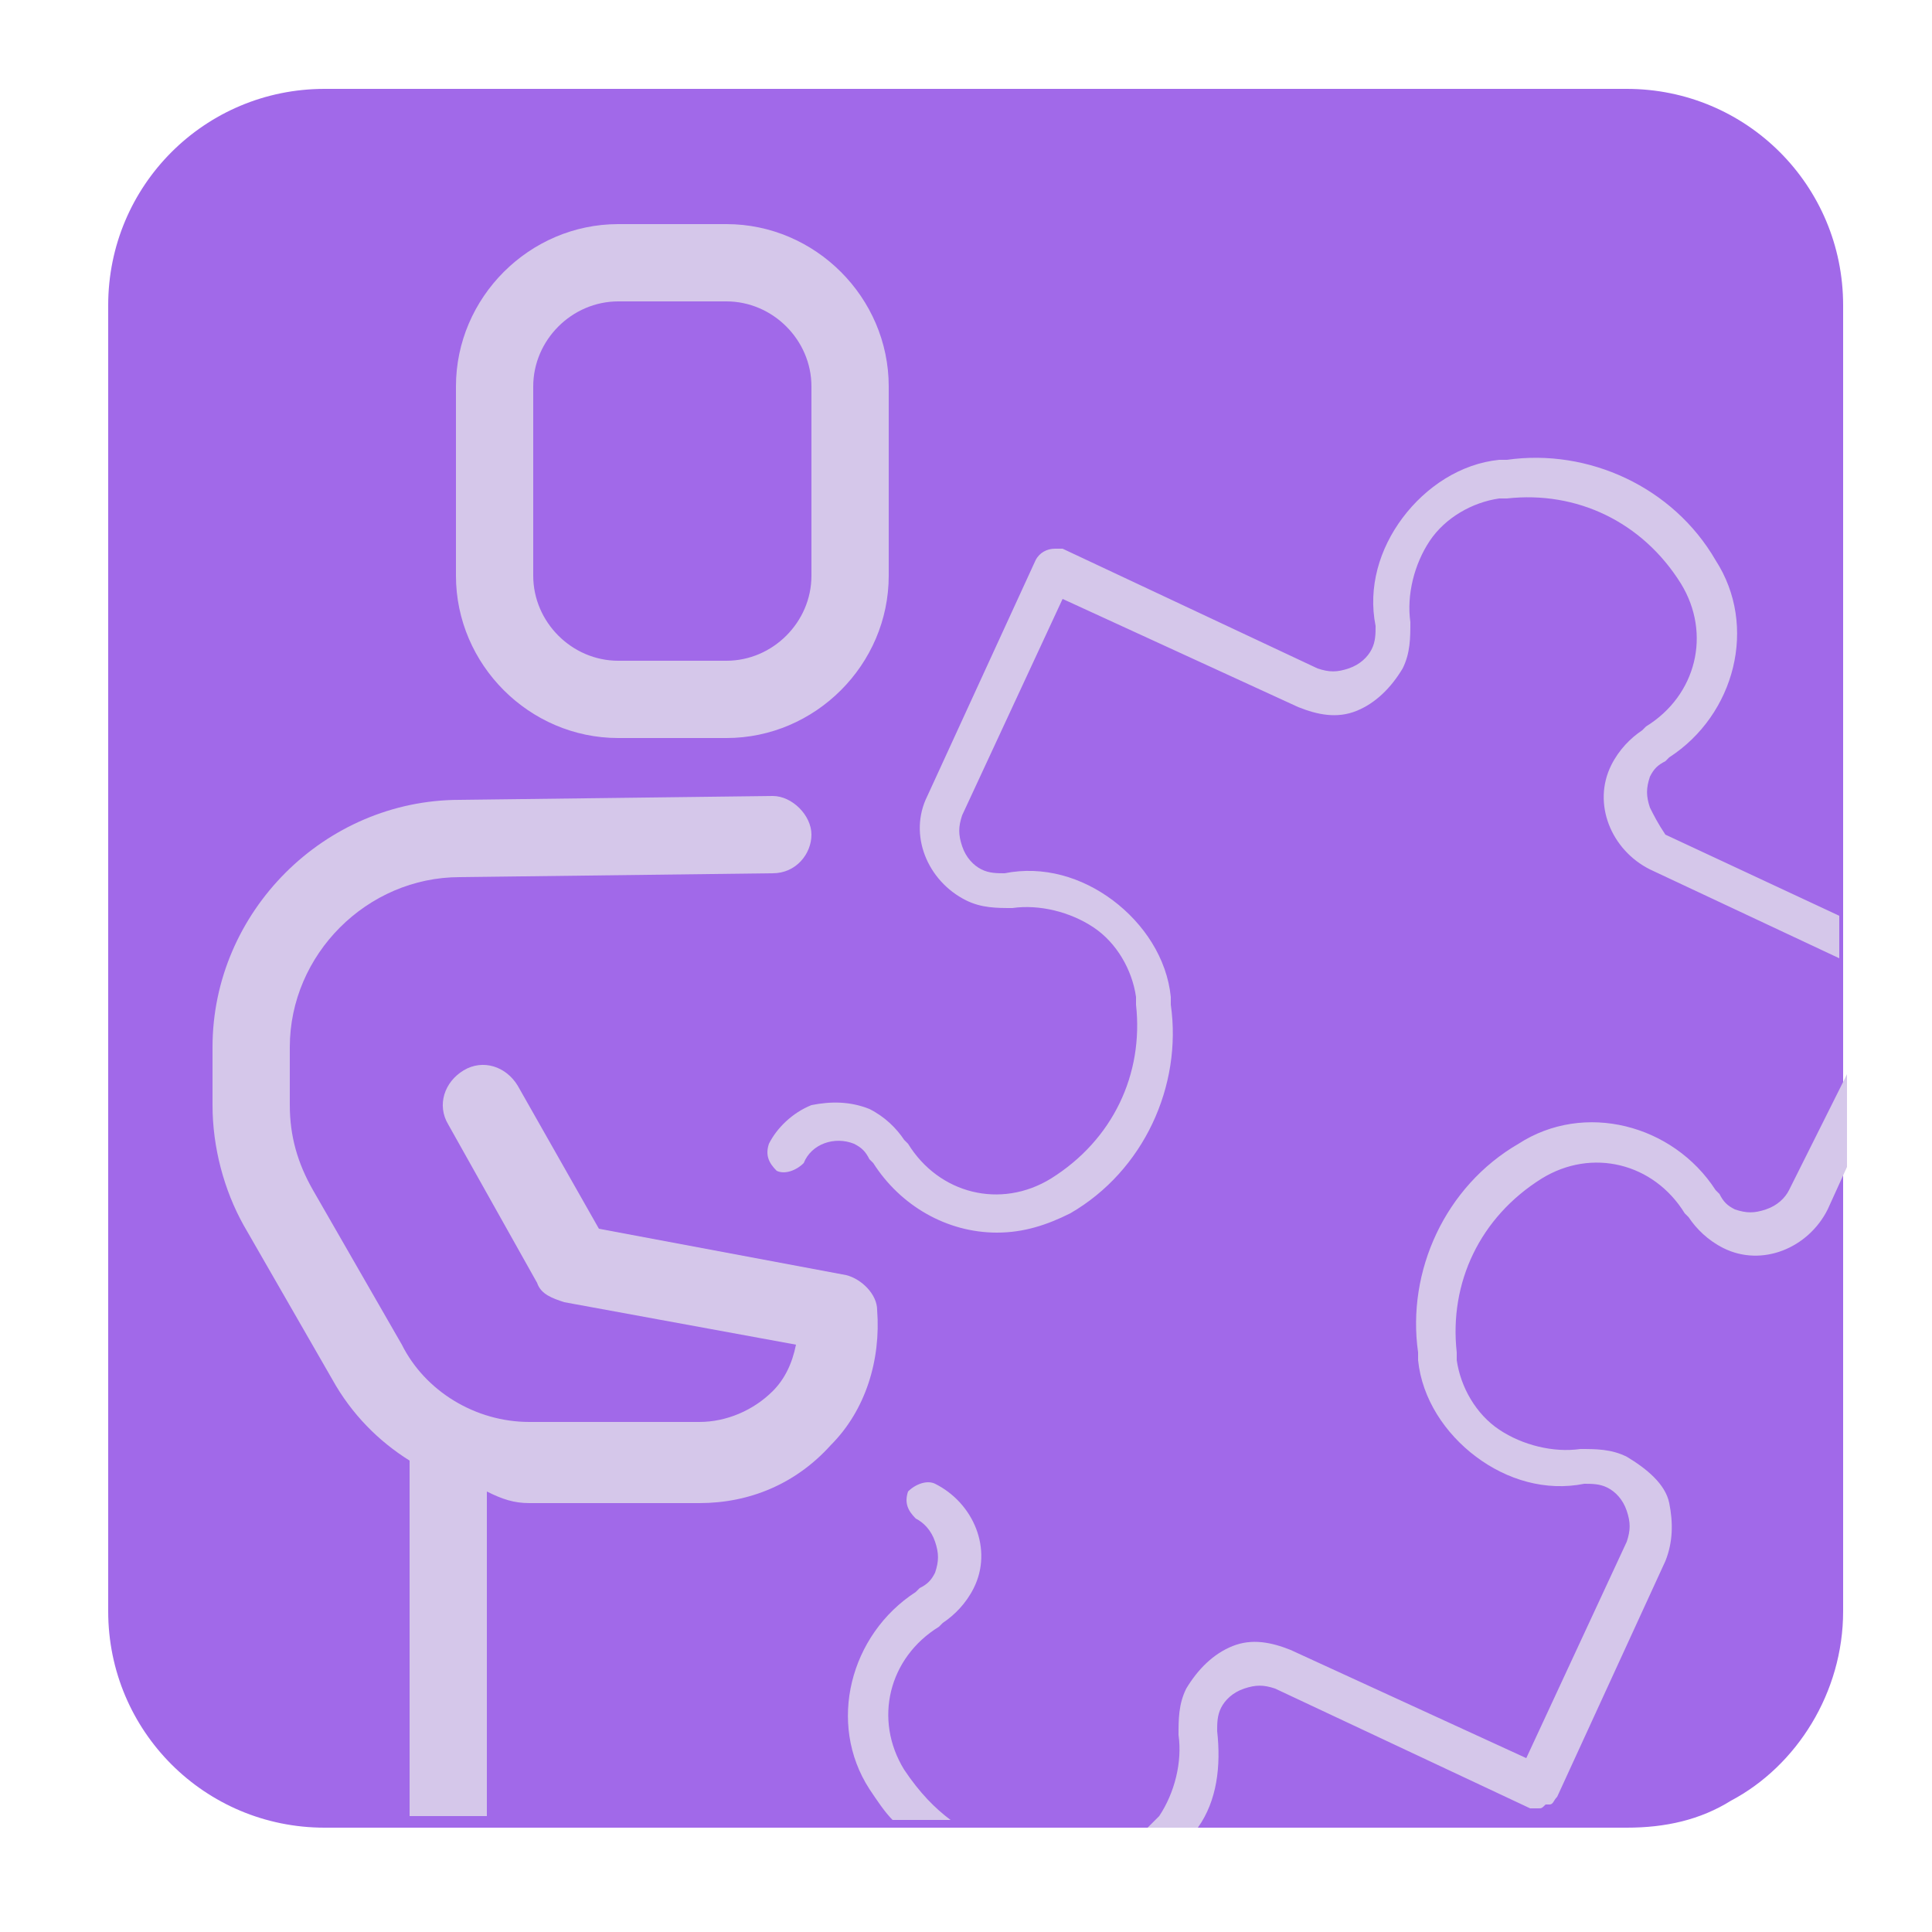
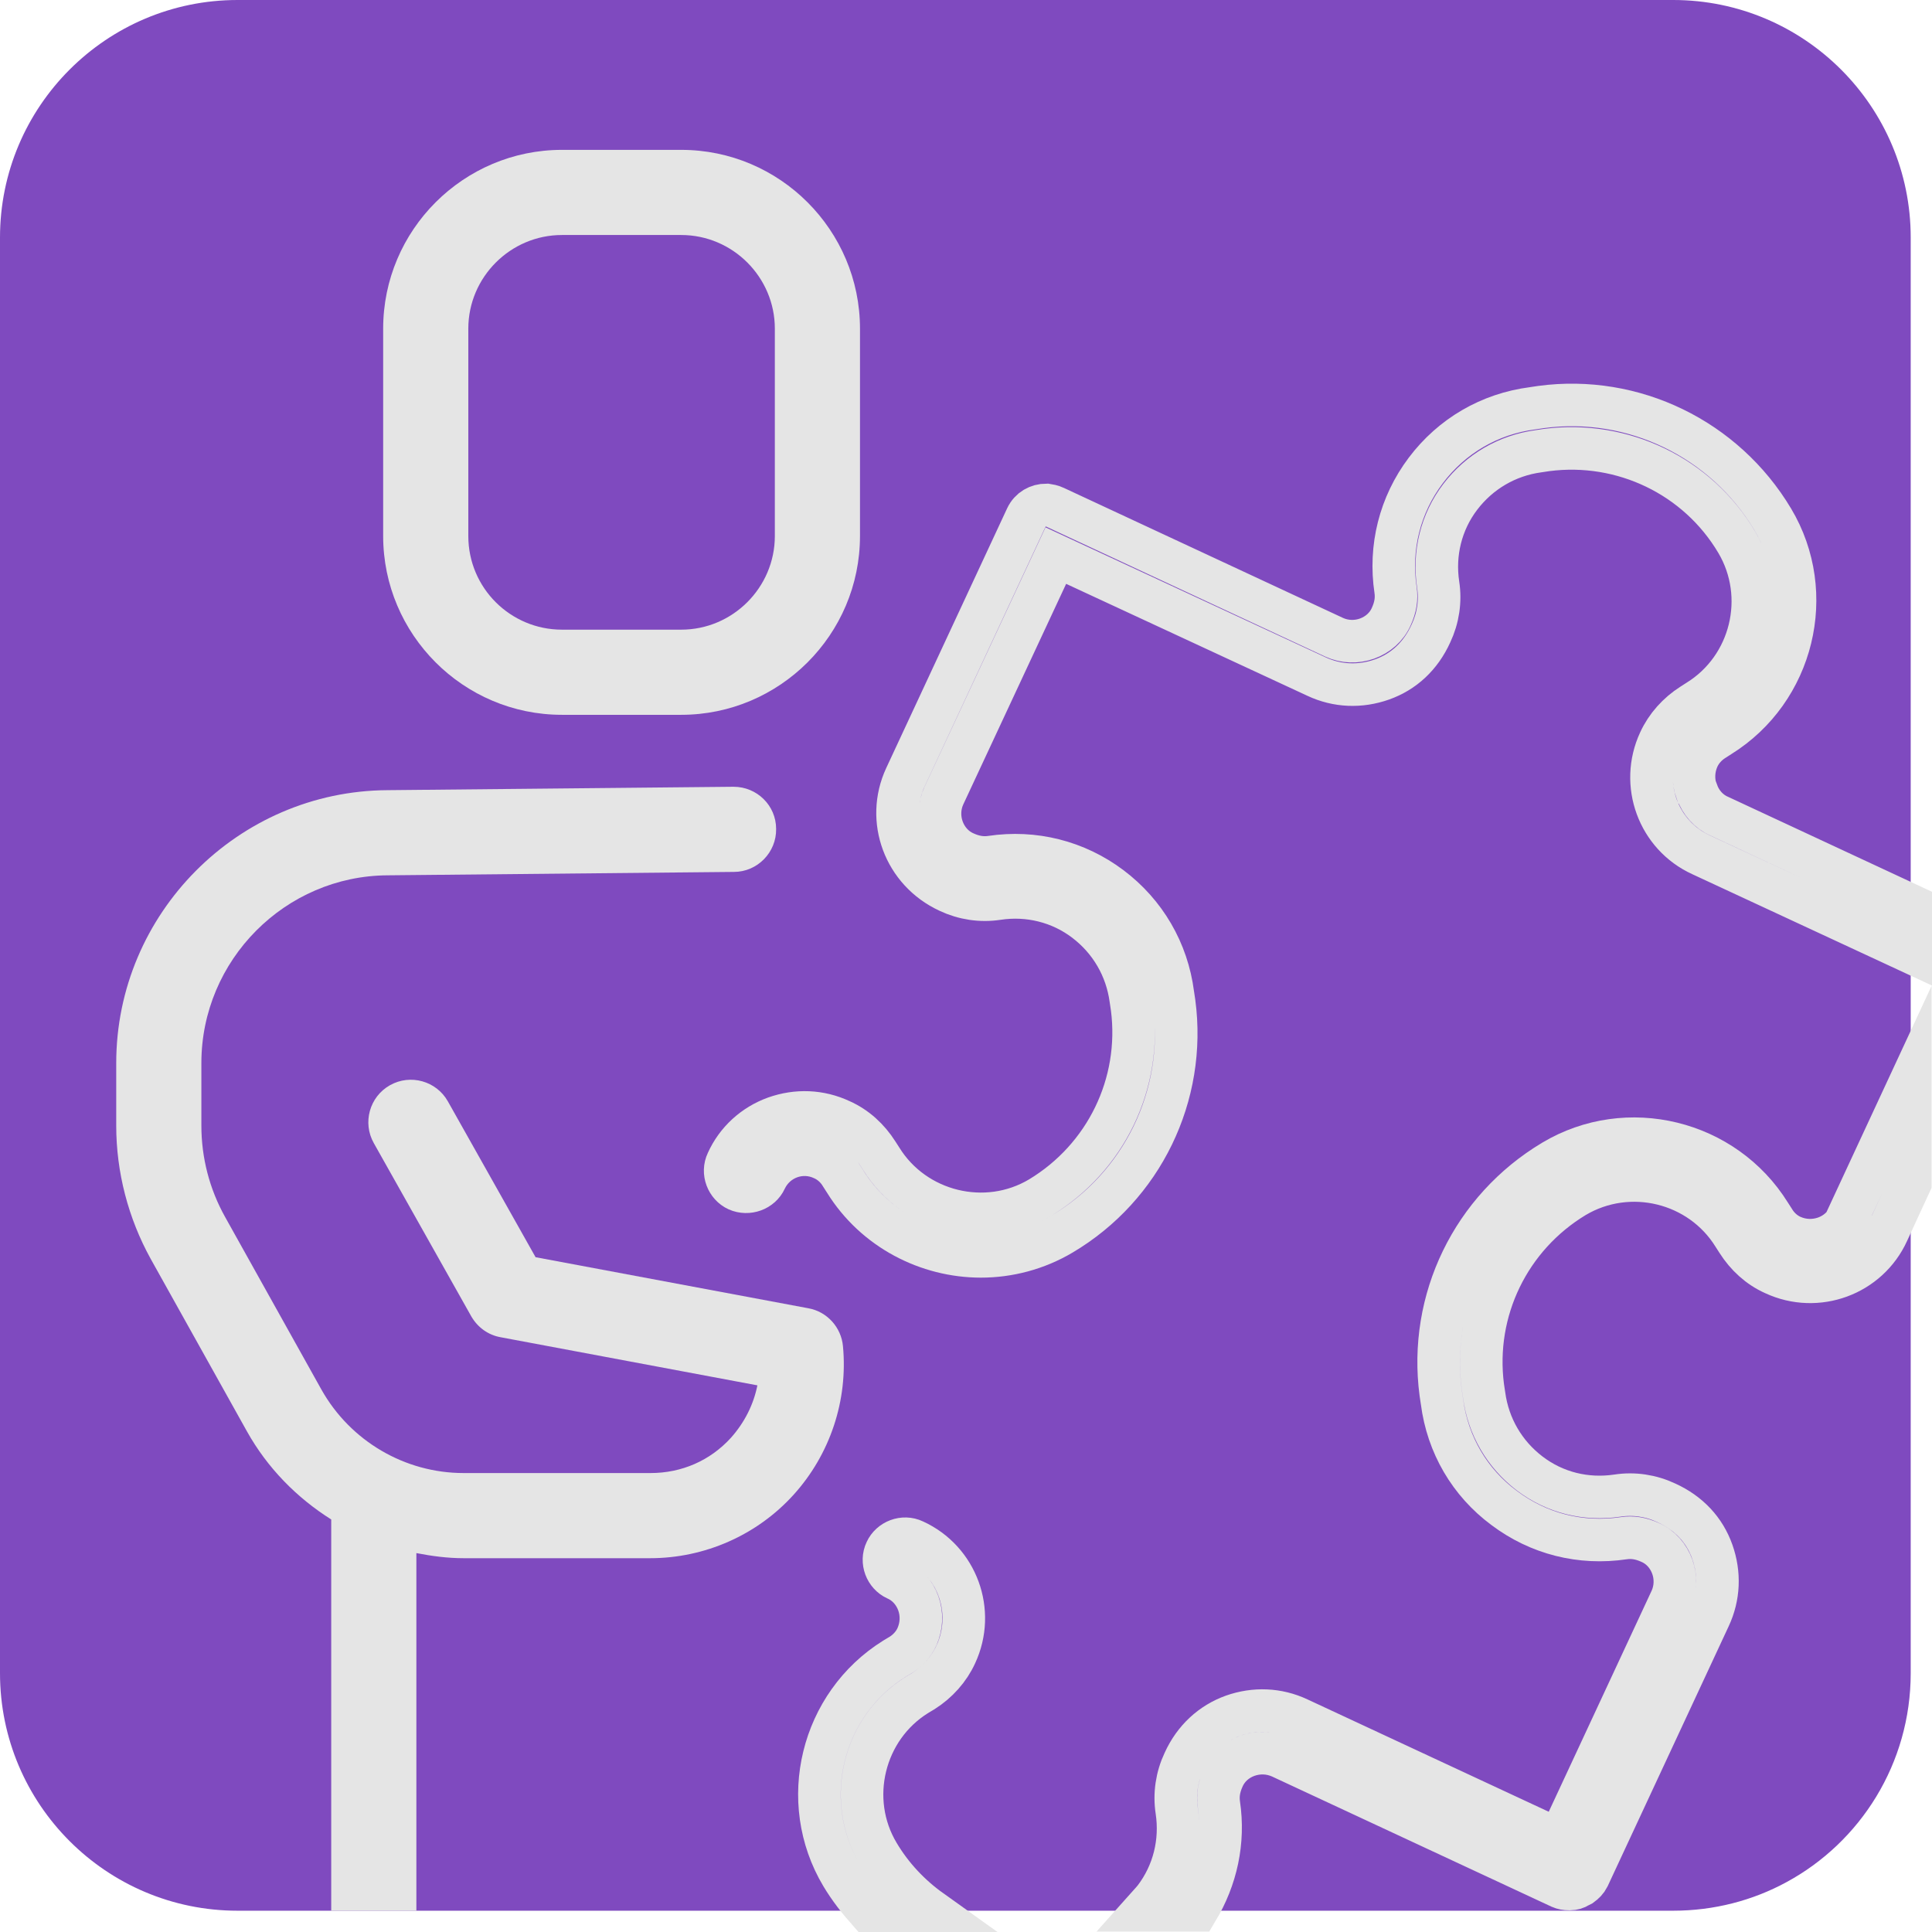
- <svg xmlns="http://www.w3.org/2000/svg" id="Camada_3" x="0" y="0" version="1.1" viewBox="0 0 50 50" xml:space="preserve">
-   <style>.st1{fill:#d5c7ea}</style>
-   <path fill="#a169e9" d="M42.1 2.3H8.4c-3.1 0-5.6 2.5-5.6 5.6v33.8c0 3.1 2.5 5.6 5.6 5.6h33.7c1 0 1.9-.2 2.7-.7 1.7-.9 2.9-2.8 2.9-4.9V7.9c0-3.1-2.5-5.6-5.6-5.6z" />
-   <path d="M42.7 20.9c-.1-.3-.1-.5 0-.8.1-.2.2-.3.4-.4l.1-.1c1.7-1.1 2.3-3.4 1.2-5.1-1.1-1.9-3.3-2.9-5.4-2.6h-.2c-1 .1-1.9.7-2.5 1.5-.6.8-.9 1.8-.7 2.8 0 .2 0 .4-.1.6-.1.2-.3.4-.6.5-.3.1-.5.1-.8 0l-6.6-3.1h-.2c-.2 0-.4.1-.5.3L24 20.6c-.5 1 0 2.2 1 2.7.4.2.8.2 1.2.2.7-.1 1.5.1 2.1.5.6.4 1 1.1 1.1 1.8v.2c.2 1.8-.6 3.5-2.2 4.5-1.3.8-2.9.4-3.7-.9l-.1-.1c-.2-.3-.5-.6-.9-.8-.5-.2-1-.2-1.5-.1-.5.2-.9.6-1.1 1-.1.3 0 .5.2.7.2.1.5 0 .7-.2.2-.5.8-.7 1.3-.5.2.1.3.2.4.4l.1.1c.7 1.1 1.9 1.8 3.2 1.8.7 0 1.3-.2 1.9-.5 1.9-1.1 2.9-3.3 2.6-5.4v-.2c-.1-1-.7-1.9-1.5-2.5-.8-.6-1.8-.9-2.8-.7-.2 0-.4 0-.6-.1-.2-.1-.4-.3-.5-.6-.1-.3-.1-.5 0-.8l2.6-5.6 6.1 2.8c.5.2 1 .3 1.5.1s.9-.6 1.2-1.1c.2-.4.2-.8.2-1.2-.1-.7.1-1.5.5-2.1.4-.6 1.1-1 1.8-1.1h.2c1.8-.2 3.5.6 4.5 2.2.8 1.3.4 2.9-.9 3.7l-.1.1c-.3.2-.6.5-.8.9-.5 1 0 2.2 1 2.7l4.9 2.3v-1.1l-4.5-2.1c-.2-.3-.3-.5-.4-.7zM23.4 45.8c-.8-1.3-.4-2.9.9-3.7l.1-.1c.3-.2.6-.5.8-.9.5-1 0-2.2-1-2.7-.2-.1-.5 0-.7.2-.1.3 0 .5.2.7.2.1.4.3.5.6.1.3.1.5 0 .8-.1.2-.2.3-.4.4l-.1.1c-1.7 1.1-2.3 3.4-1.2 5.1.2.3.4.6.6.8h1.5c-.4-.3-.8-.7-1.2-1.3zm22.9-15c-.1.2-.3.4-.6.5-.3.1-.5.1-.8 0-.2-.1-.3-.2-.4-.4l-.1-.1c-1.1-1.7-3.4-2.3-5.1-1.2-1.9 1.1-2.9 3.3-2.6 5.4v.2c.1 1 .7 1.9 1.5 2.5.8.6 1.8.9 2.8.7.2 0 .4 0 .6.1.2.1.4.3.5.6.1.3.1.5 0 .8l-2.6 5.6-6.1-2.8c-.5-.2-1-.3-1.5-.1-.5.2-.9.6-1.2 1.1-.2.4-.2.8-.2 1.2.1.7-.1 1.5-.5 2.1l-.3.3H31c.5-.7.6-1.6.5-2.5 0-.2 0-.4.1-.6.1-.2.3-.4.6-.5.3-.1.5-.1.8 0l6.6 3.1h.2c.1 0 .1 0 .2-.1h.1c.1 0 .1-.1.2-.2l2.8-6.1c.2-.5.2-1 .1-1.5s-.6-.9-1.1-1.2c-.4-.2-.8-.2-1.2-.2-.7.1-1.5-.1-2.1-.5-.6-.4-1-1.1-1.1-1.8V35c-.2-1.8.6-3.5 2.2-4.5 1.3-.8 2.9-.4 3.7.9l.1.1c.2.3.5.6.9.8 1 .5 2.2 0 2.7-1l.5-1.1v-2.4l-1.5 3zM23 14.9V10c0-2.3-1.9-4.2-4.2-4.2H16c-2.3 0-4.2 1.9-4.2 4.2v4.9c0 2.3 1.9 4.2 4.2 4.2h2.8c2.3 0 4.2-1.9 4.2-4.2zm-2 0c0 1.2-1 2.2-2.2 2.2H16c-1.2 0-2.2-1-2.2-2.2V10c0-1.2 1-2.2 2.2-2.2h2.8c1.2 0 2.2 1 2.2 2.2v4.9z" class="st1" />
-   <path d="M13.7 38.9h4.4c1.3 0 2.5-.5 3.4-1.5.9-.9 1.3-2.2 1.2-3.5 0-.4-.4-.8-.8-.9l-6.4-1.2-2.1-3.7c-.3-.5-.9-.7-1.4-.4-.5.3-.7.9-.4 1.4l2.3 4.1c.1.3.4.4.7.5l6 1.1c-.1.5-.3.9-.6 1.2-.5.5-1.2.8-1.9.8h-4.4c-1.4 0-2.7-.8-3.3-2l-2.3-4c-.4-.7-.6-1.4-.6-2.2v-1.5c0-2.4 2-4.4 4.4-4.4l8.1-.1c.6 0 1-.5 1-1s-.5-1-1-1l-8.1.1c-3.5 0-6.4 2.9-6.4 6.4v1.5c0 1.1.3 2.2.8 3.1l2.3 4c.5.9 1.2 1.6 2 2.1V47h2v-8.4c.4.2.7.3 1.1.3z" class="st1" />
+ <svg xmlns="http://www.w3.org/2000/svg" id="Camada_2" data-name="Camada 2" width="45.38" height="45.38" viewBox="0 0 45.38 45.38">
+   <defs>
+     <style>
+       .cls-1 {
+         fill: #7f4abf;
+       }
+ 
+       .cls-1, .cls-2 {
+         stroke-width: 0px;
+       }
+ 
+       .cls-2 {
+         fill: #e5e5e5;
+       }
+ 
+       .cls-3 {
+         fill: none;
+         stroke: #e5e5e5;
+         stroke-miterlimit: 10;
+       }
+     </style>
+   </defs>
+   <g id="PM3">
+     <g>
+       <path class="cls-1" d="m39.3,0H5.58C2.5,0,0,2.5,0,5.58v33.72c0,3.08,2.5,5.58,5.58,5.58h33.72c.96,0,1.87-.24,2.66-.67,1.74-.94,2.92-2.79,2.92-4.91V5.58c0-3.08-2.5-5.58-5.58-5.58Z" />
+       <g>
+         <path class="cls-3" d="m39.85,18.59c-.09-.25-.08-.53.03-.78.08-.18.22-.33.38-.43l.14-.09c1.72-1.07,2.28-3.35,1.24-5.09-1.13-1.89-3.27-2.93-5.44-2.64l-.2.03c-1.01.13-1.9.65-2.51,1.46-.61.81-.86,1.81-.71,2.81.03.2,0,.4-.1.62-.11.25-.32.43-.57.52-.25.09-.53.08-.77-.03l-6.57-3.06c-.06-.03-.13-.04-.19-.05-.2,0-.38.1-.47.29l-2.84,6.1c-.47,1.01-.03,2.21,1.01,2.69.36.17.76.23,1.15.17.73-.11,1.47.07,2.06.52.59.45.97,1.1,1.07,1.84l.03.2c.23,1.79-.62,3.53-2.16,4.46-1.27.76-2.95.35-3.73-.91l-.09-.14c-.21-.33-.5-.6-.86-.76-.49-.23-1.03-.25-1.54-.07-.5.18-.91.55-1.13,1.04-.12.25,0,.55.24.66.25.11.55,0,.66-.24.24-.51.84-.73,1.35-.49.18.08.33.22.43.39l.09.14c.7,1.13,1.94,1.76,3.19,1.76.65,0,1.31-.17,1.9-.52,1.89-1.12,2.93-3.26,2.64-5.44l-.03-.2c-.13-1.01-.65-1.9-1.46-2.51-.81-.61-1.81-.86-2.81-.71-.2.03-.4,0-.62-.1-.25-.11-.43-.32-.52-.57-.09-.25-.08-.53.03-.77l2.63-5.64,6.12,2.84c.49.23,1.03.25,1.54.07s.91-.55,1.15-1.08c.17-.36.23-.76.17-1.15-.11-.73.07-1.47.52-2.06.45-.59,1.1-.97,1.83-1.07l.2-.03c1.78-.23,3.54.61,4.46,2.16.76,1.28.35,2.95-.91,3.73l-.14.09c-.33.21-.6.51-.76.86-.47,1.01-.03,2.21.98,2.67l4.93,2.29v-1.1l-4.51-2.1c-.25-.11-.43-.32-.52-.57Z" />
+         <path class="cls-3" d="m20.63,43.54c-.76-1.27-.35-2.95.91-3.73l.15-.09c.33-.21.6-.51.76-.86.47-1.01.03-2.21-.98-2.67-.25-.12-.55,0-.66.24-.12.25,0,.55.24.66.25.11.43.32.52.57.09.25.08.53-.03.78-.08.18-.22.33-.38.43l-.15.09c-1.72,1.07-2.28,3.35-1.24,5.09.18.3.39.57.62.83h1.48c-.49-.35-.92-.8-1.24-1.34Z" />
+         <path class="cls-3" d="m43.44,28.55c-.11.25-.32.43-.57.52-.26.09-.53.08-.78-.03-.18-.08-.33-.22-.43-.39l-.09-.14c-1.07-1.72-3.35-2.28-5.09-1.24-1.89,1.13-2.93,3.26-2.64,5.45l.03.2c.13,1.01.65,1.9,1.46,2.5.81.61,1.8.86,2.81.71.2-.03.4,0,.62.1.25.11.43.32.52.57.09.25.08.53-.03.77l-2.63,5.65-6.12-2.85c-.49-.23-1.03-.25-1.54-.07-.5.18-.91.55-1.15,1.08-.17.36-.23.76-.17,1.15.11.73-.07,1.47-.52,2.06-.08.1-.17.19-.25.28h1.25c.45-.75.64-1.61.51-2.49-.03-.2,0-.4.1-.62.11-.25.32-.43.57-.52.26-.09.53-.08.78.03l6.57,3.06c.07.03.13.04.2.04,0,0,0,0,0,0,.01,0,.02,0,.03,0,.07,0,.14-.02.2-.06.02-.01.04-.02.06-.03.07-.05.13-.11.17-.19,0,0,0,0,0,0l2.84-6.1c.23-.49.25-1.03.07-1.54s-.55-.91-1.08-1.15c-.36-.17-.76-.23-1.15-.17-.74.11-1.47-.07-2.06-.52-.59-.45-.97-1.1-1.07-1.84l-.03-.2c-.23-1.79.62-3.53,2.16-4.46,1.28-.76,2.95-.35,3.73.91l.09.14c.21.33.5.6.86.76,1.01.47,2.21.03,2.67-.98l.53-1.15v-2.37l-1.44,3.1Z" />
+         <path class="cls-2" d="m20.2,12.59v-4.87c0-2.31-1.88-4.2-4.2-4.2h-2.8c-2.31,0-4.2,1.88-4.2,4.2v4.87c0,2.31,1.88,4.2,4.2,4.2h2.8c2.31,0,4.2-1.88,4.2-4.2Zm-2,0c0,1.21-.99,2.2-2.2,2.2h-2.8c-1.21,0-2.2-.98-2.2-2.2v-4.87c0-1.21.99-2.2,2.2-2.2h2.8c1.21,0,2.2.99,2.2,2.2v4.87Z" />
+         <path class="cls-2" d="m10.88,36.6h4.39c1.28,0,2.51-.54,3.37-1.49.86-.95,1.28-2.22,1.16-3.49-.04-.44-.37-.81-.81-.89l-6.41-1.2-2.06-3.66c-.27-.48-.88-.65-1.36-.38-.48.27-.65.88-.38,1.36l2.29,4.07c.15.26.4.44.69.49l6.03,1.13c-.09.45-.3.87-.62,1.23-.49.54-1.16.83-1.89.83h-4.39c-1.38,0-2.66-.75-3.34-1.96l-2.26-4.05c-.37-.66-.56-1.4-.56-2.15v-1.47c0-2.42,1.97-4.4,4.38-4.41l8.13-.08c.55,0,1-.46.99-1.01,0-.55-.45-.99-1-.99h-.01l-8.12.08c-3.51.02-6.37,2.9-6.37,6.41v1.47c0,1.09.28,2.17.81,3.13l2.26,4.05c.48.86,1.17,1.56,1.98,2.07v9.19h2v-8.4c.36.07.73.12,1.11.12Z" />
+       </g>
+     </g>
+   </g>
</svg>
